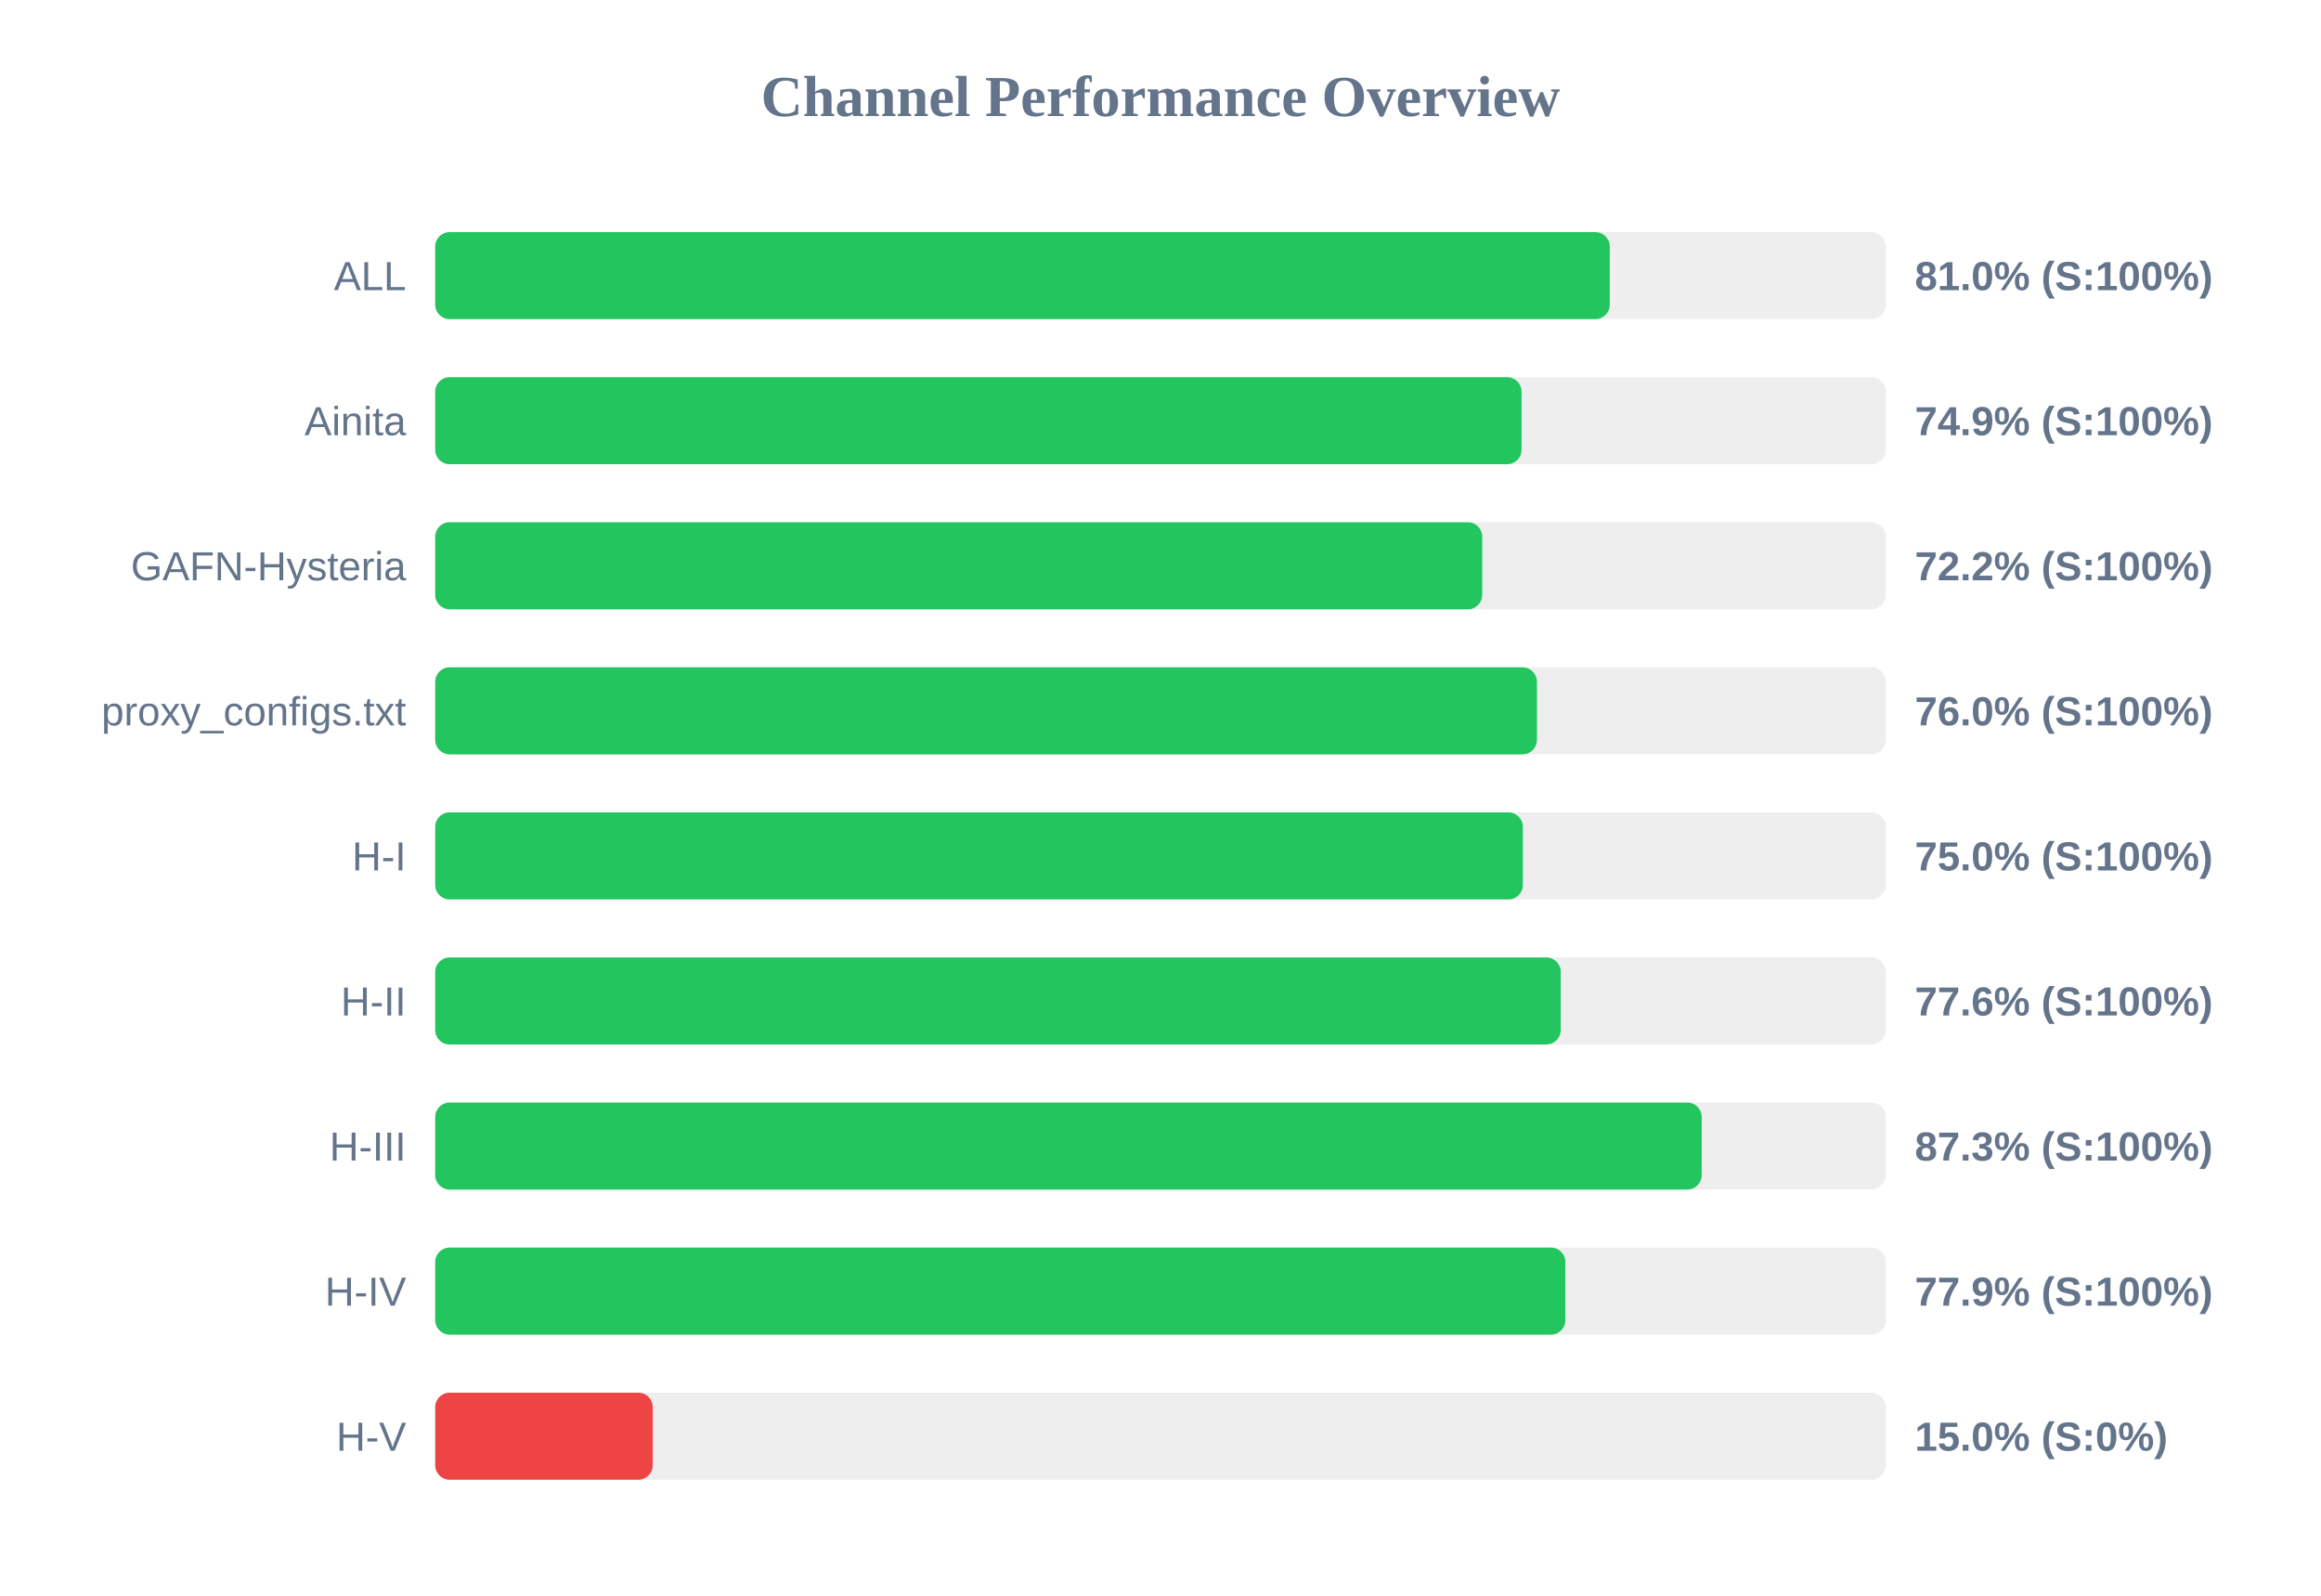
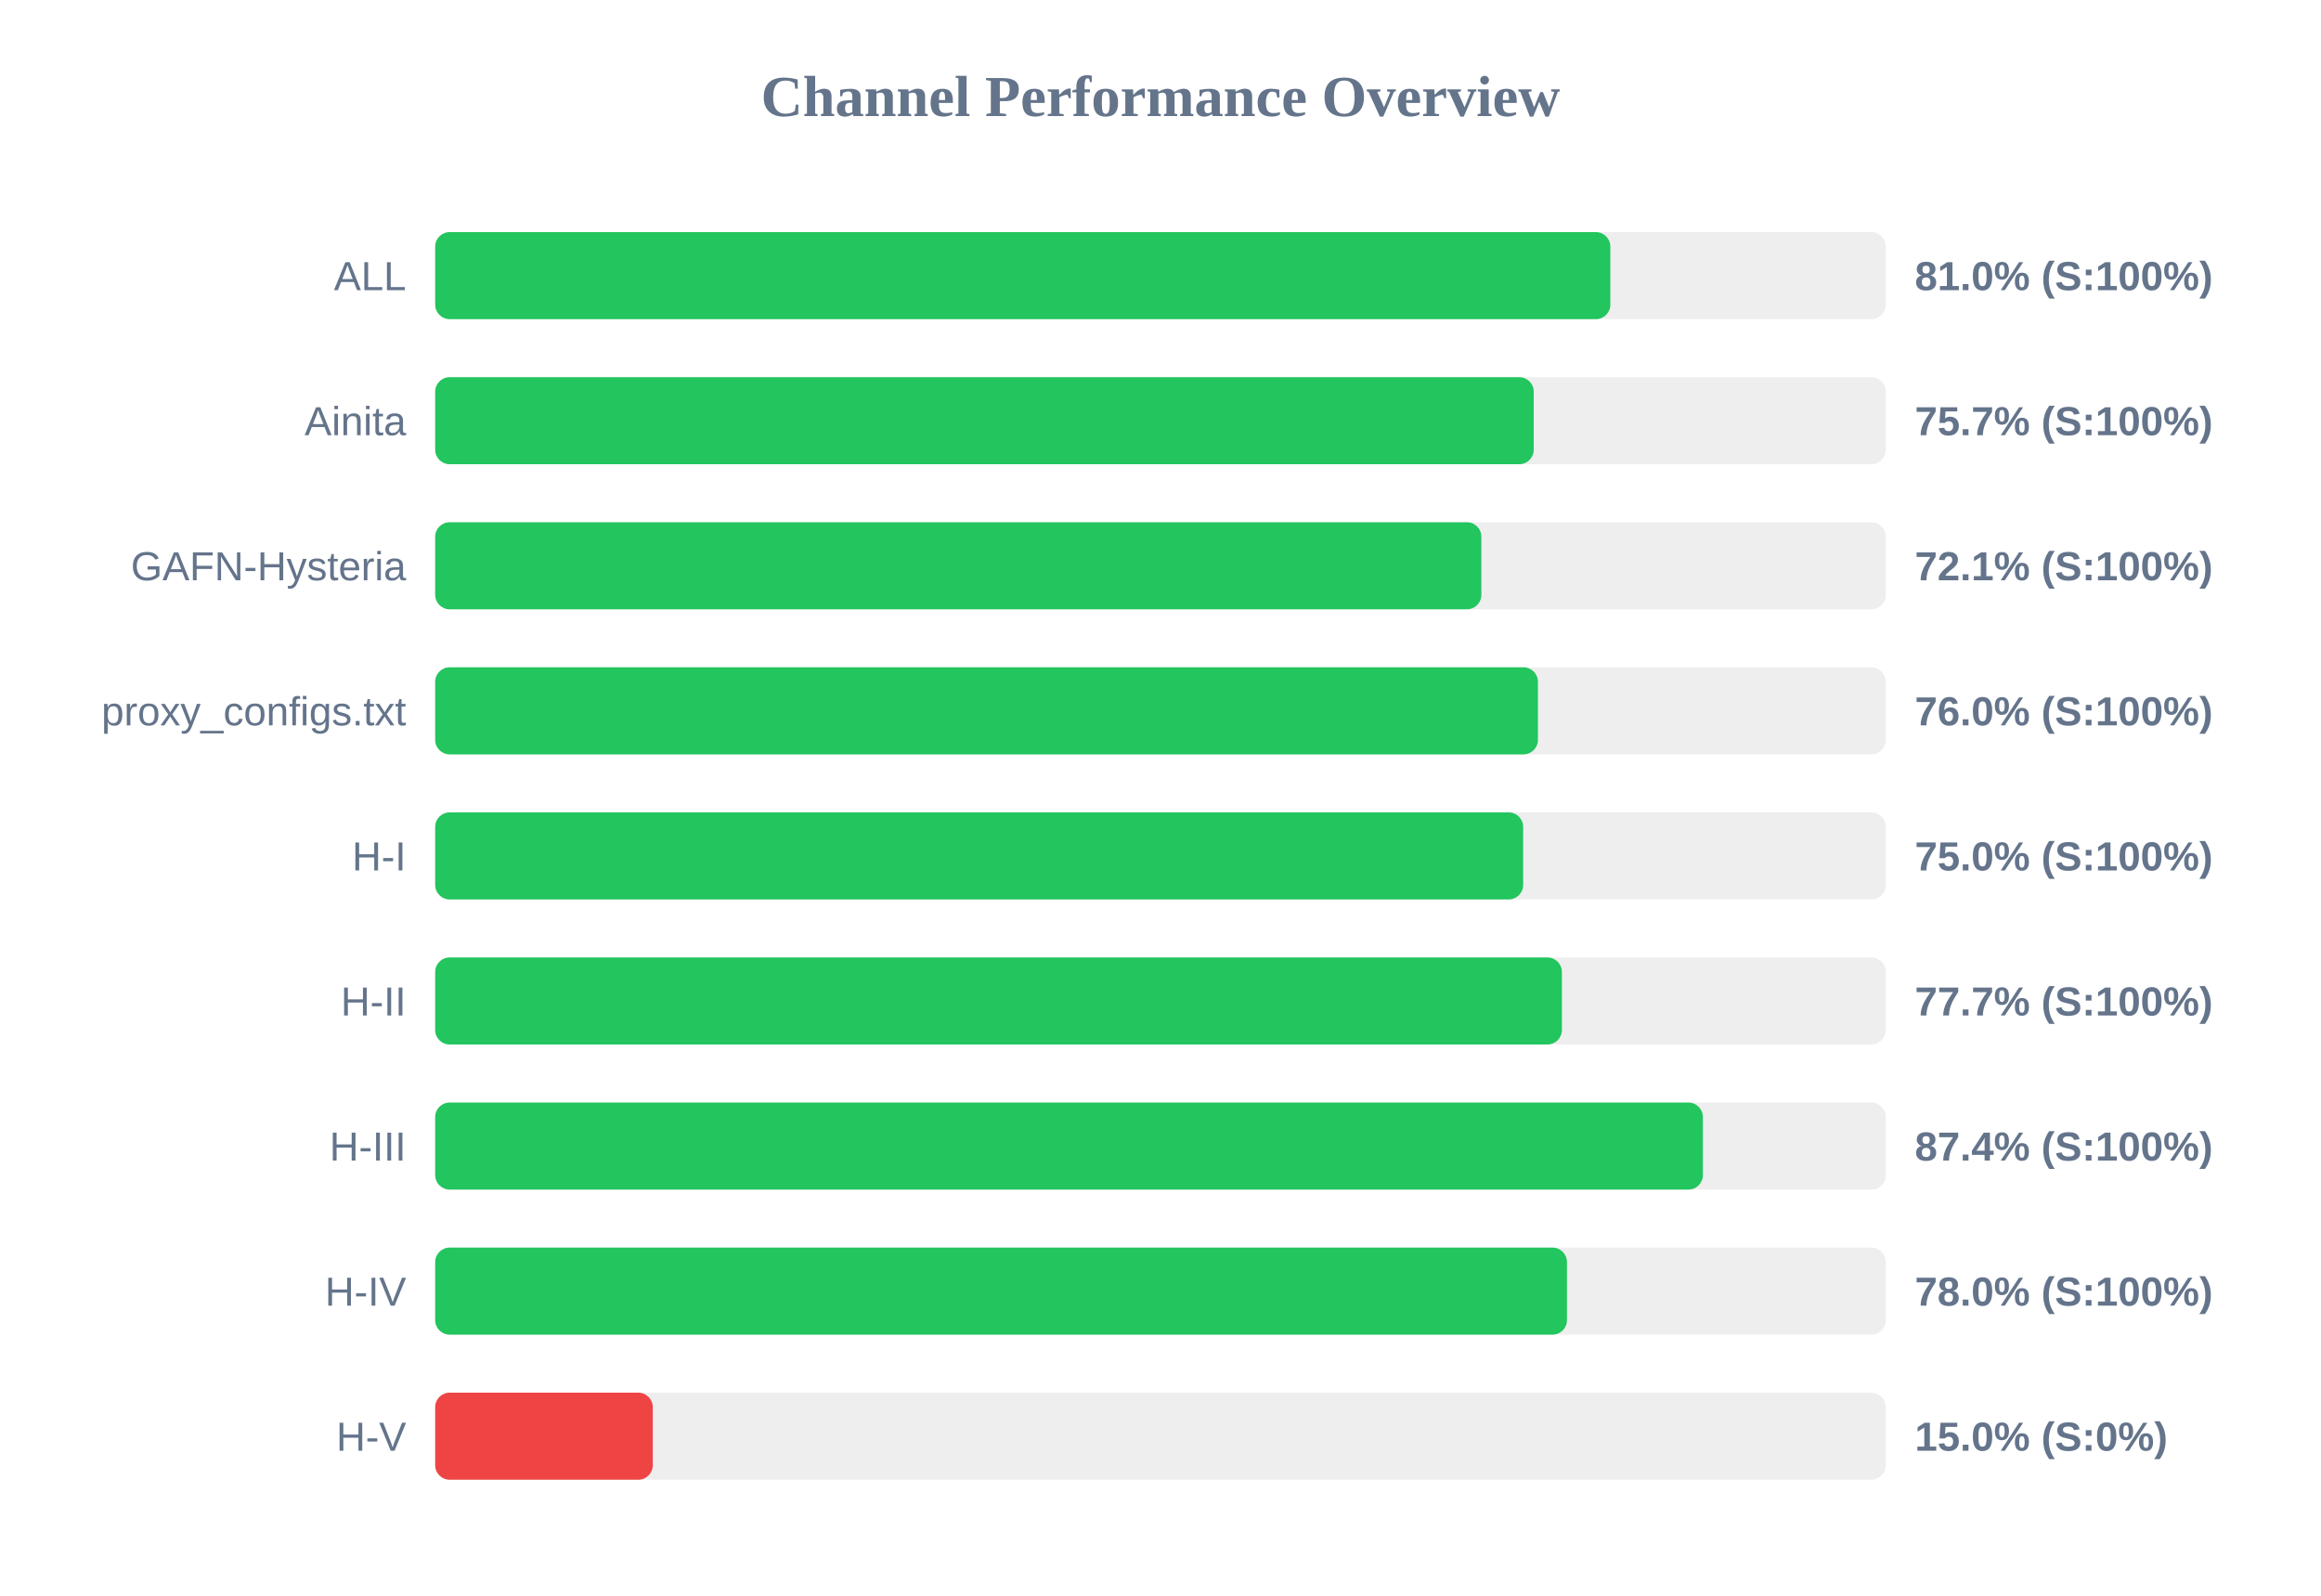
<svg xmlns="http://www.w3.org/2000/svg" width="800" height="550" version="1.1">
  <style>
        .row { font: 14px Arial; fill: #64748b; }
        .score { font: bold 14px Arial; fill: #64748b; }
    </style>
  <text x="400" y="40" text-anchor="middle" font-size="20px" font-weight="bold" fill="#64748b">Channel Performance Overview</text>
  <rect x="150" y="80" width="500" height="30" fill="#eee" rx="5" />
-   <rect x="150" y="80" width="404.85" height="30" fill="#22c55e" rx="5" />
+   <rect x="150" y="80" width="405.05" height="30" fill="#22c55e" rx="5" />
  <text x="140" y="100" text-anchor="end" class="row">ALL</text>
  <text x="660" y="100" text-anchor="start" class="score">81.0% (S:100%)</text>
  <rect x="150" y="130" width="500" height="30" fill="#eee" rx="5" />
-   <rect x="150" y="130" width="374.45" height="30" fill="#22c55e" rx="5" />
+   <rect x="150" y="130" width="378.65" height="30" fill="#22c55e" rx="5" />
  <text x="140" y="150" text-anchor="end" class="row">Ainita</text>
-   <text x="660" y="150" text-anchor="start" class="score">74.9% (S:100%)</text>
+   <text x="660" y="150" text-anchor="start" class="score">75.7% (S:100%)</text>
  <rect x="150" y="180" width="500" height="30" fill="#eee" rx="5" />
-   <rect x="150" y="180" width="360.9" height="30" fill="#22c55e" rx="5" />
+   <rect x="150" y="180" width="360.6" height="30" fill="#22c55e" rx="5" />
  <text x="140" y="200" text-anchor="end" class="row">GAFN-Hysteria</text>
-   <text x="660" y="200" text-anchor="start" class="score">72.2% (S:100%)</text>
+   <text x="660" y="200" text-anchor="start" class="score">72.1% (S:100%)</text>
  <rect x="150" y="230" width="500" height="30" fill="#eee" rx="5" />
-   <rect x="150" y="230" width="379.75" height="30" fill="#22c55e" rx="5" />
+   <rect x="150" y="230" width="380.1" height="30" fill="#22c55e" rx="5" />
  <text x="140" y="250" text-anchor="end" class="row">proxy_configs.txt</text>
  <text x="660" y="250" text-anchor="start" class="score">76.0% (S:100%)</text>
  <rect x="150" y="280" width="500" height="30" fill="#eee" rx="5" />
-   <rect x="150" y="280" width="374.9" height="30" fill="#22c55e" rx="5" />
+   <rect x="150" y="280" width="375.0" height="30" fill="#22c55e" rx="5" />
  <text x="140" y="300" text-anchor="end" class="row">H-I</text>
  <text x="660" y="300" text-anchor="start" class="score">75.0% (S:100%)</text>
  <rect x="150" y="330" width="500" height="30" fill="#eee" rx="5" />
-   <rect x="150" y="330" width="387.95" height="30" fill="#22c55e" rx="5" />
+   <rect x="150" y="330" width="388.35" height="30" fill="#22c55e" rx="5" />
  <text x="140" y="350" text-anchor="end" class="row">H-II</text>
-   <text x="660" y="350" text-anchor="start" class="score">77.6% (S:100%)</text>
+   <text x="660" y="350" text-anchor="start" class="score">77.7% (S:100%)</text>
  <rect x="150" y="380" width="500" height="30" fill="#eee" rx="5" />
-   <rect x="150" y="380" width="436.55" height="30" fill="#22c55e" rx="5" />
+   <rect x="150" y="380" width="436.95" height="30" fill="#22c55e" rx="5" />
  <text x="140" y="400" text-anchor="end" class="row">H-III</text>
-   <text x="660" y="400" text-anchor="start" class="score">87.3% (S:100%)</text>
+   <text x="660" y="400" text-anchor="start" class="score">87.4% (S:100%)</text>
  <rect x="150" y="430" width="500" height="30" fill="#eee" rx="5" />
-   <rect x="150" y="430" width="389.55" height="30" fill="#22c55e" rx="5" />
+   <rect x="150" y="430" width="390.1" height="30" fill="#22c55e" rx="5" />
  <text x="140" y="450" text-anchor="end" class="row">H-IV</text>
-   <text x="660" y="450" text-anchor="start" class="score">77.9% (S:100%)</text>
+   <text x="660" y="450" text-anchor="start" class="score">78.0% (S:100%)</text>
  <rect x="150" y="480" width="500" height="30" fill="#eee" rx="5" />
  <rect x="150" y="480" width="75.0" height="30" fill="#ef4444" rx="5" />
  <text x="140" y="500" text-anchor="end" class="row">H-V</text>
  <text x="660" y="500" text-anchor="start" class="score">15.0% (S:0%)</text>
</svg>
